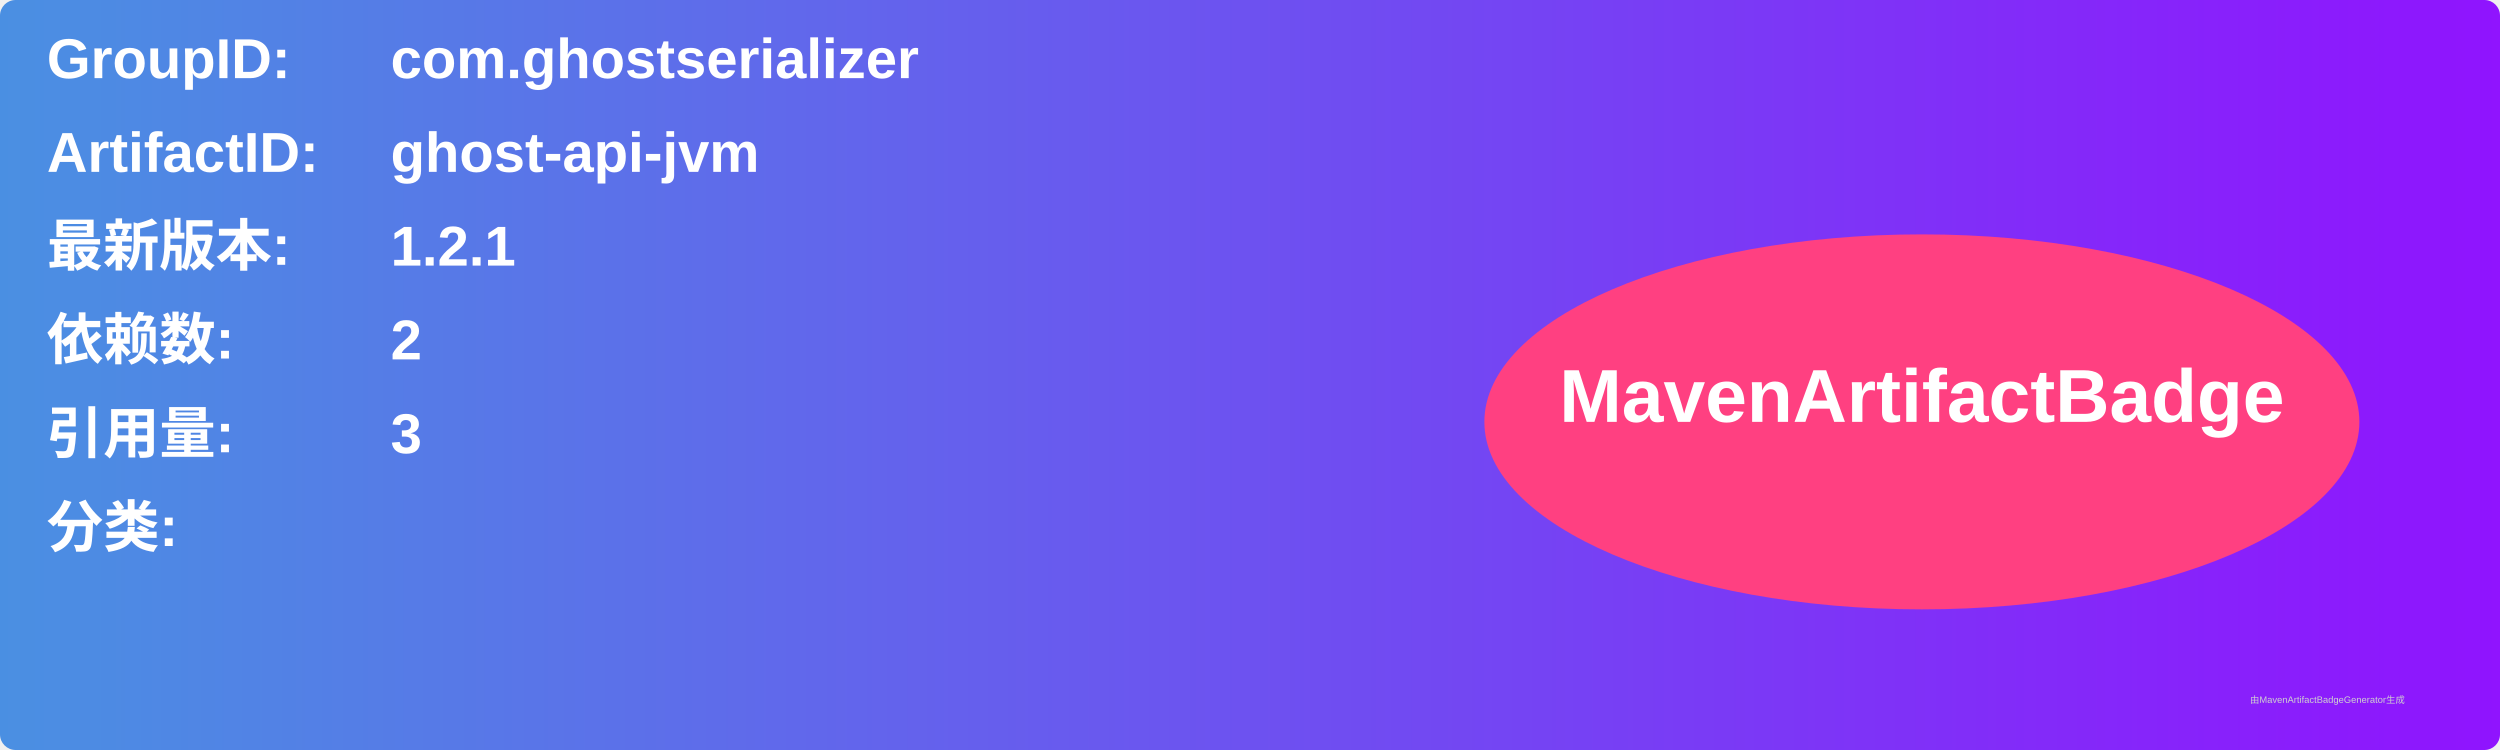
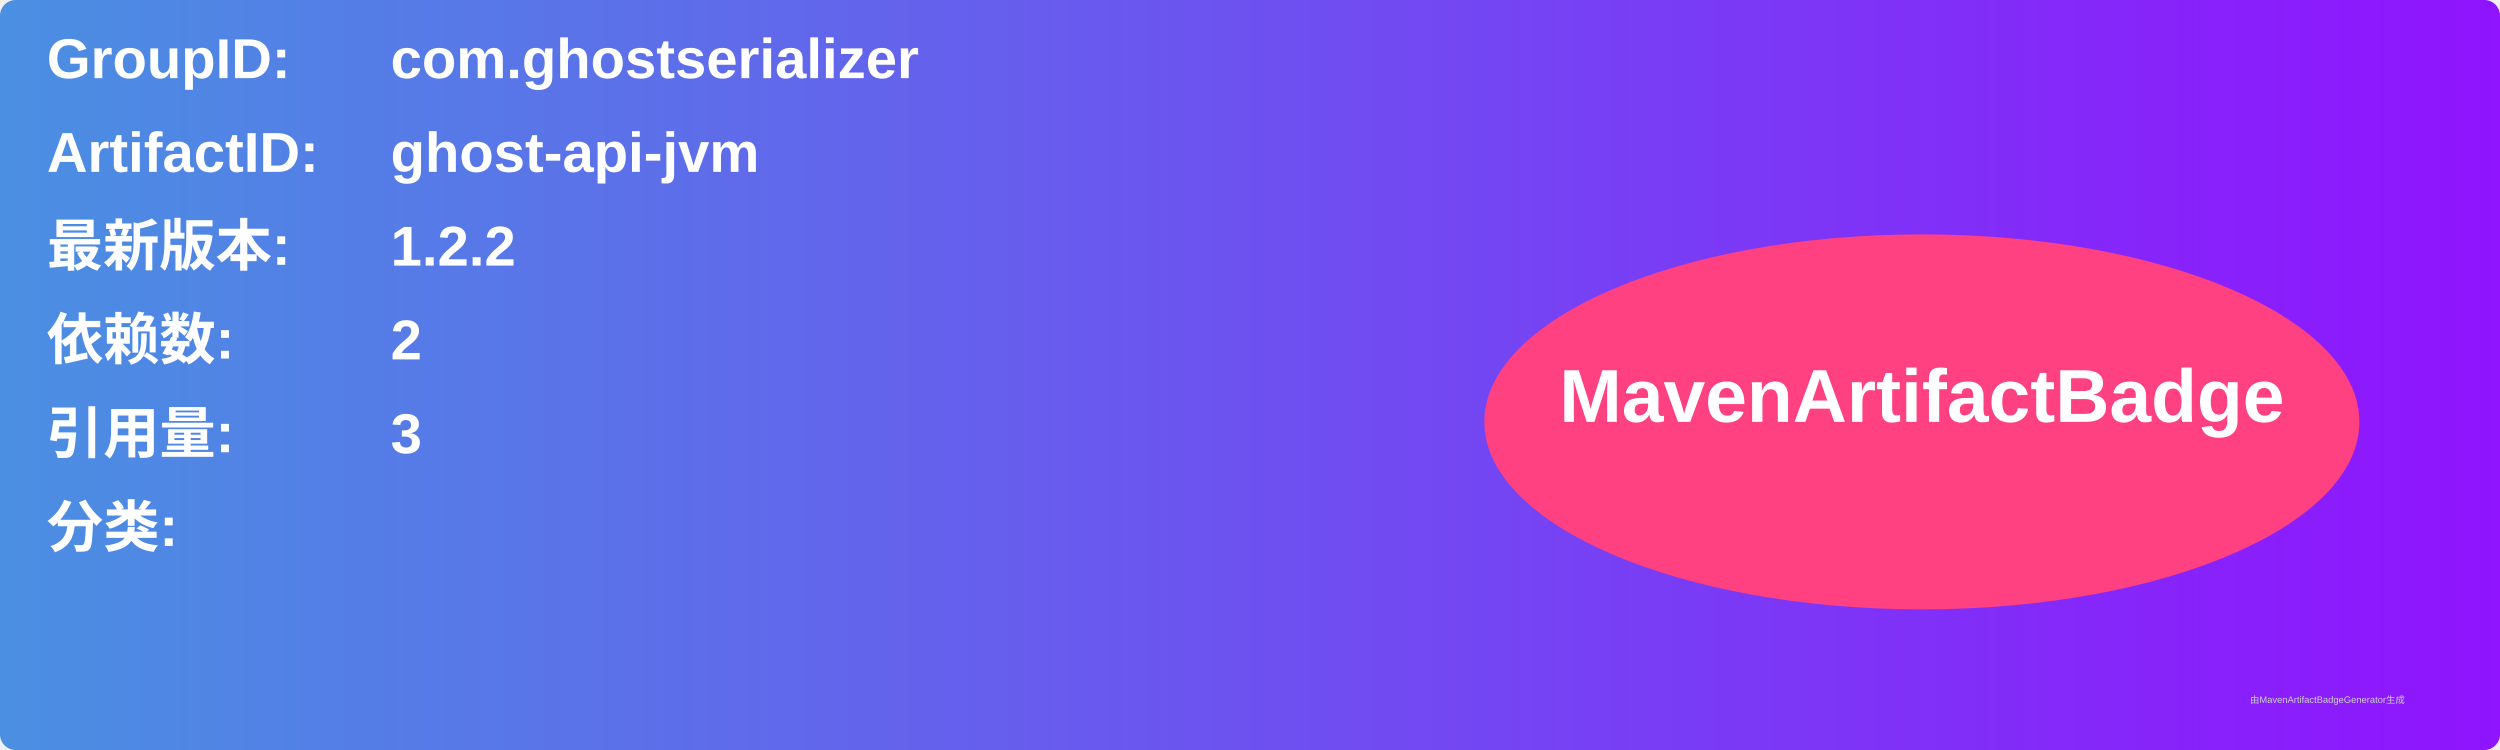
<svg xmlns="http://www.w3.org/2000/svg" width="800" height="240" viewBox="0 0 800 240">
  <linearGradient id="grad" x1="0%" y1="0%" x2="100%" y2="0%">
    <stop offset="0%" stop-color="#4a90e2" />
    <stop offset="100%" stop-color="#9013fe" />
  </linearGradient>
  <rect width="100%" height="100%" rx="5" ry="5" fill="url(#grad)" />
  <g transform="translate(15, 15)">
    <text x="0" y="10" font-family="Arial" font-size="18" fill="white" font-weight="bold" width="260">GroupID:</text>
    <text x="110" y="10" font-family="Arial" font-size="18" fill="white" font-weight="bold" width="460">com.ghostserializer</text>
    <text x="0" y="40" font-family="Arial" font-size="18" fill="white" font-weight="bold" width="260">ArtifactID:</text>
    <text x="110" y="40" font-family="Arial" font-size="18" fill="white" font-weight="bold" width="460">ghost-api-jvm</text>
    <text x="0" y="70" font-family="Arial" font-size="18" fill="white" font-weight="bold">最新版本:</text>
    <text x="110" y="70" font-family="Arial" font-size="18" fill="white" font-weight="bold">
-       <tspan font-weight="bold">1.2.1</tspan>
+       <tspan font-weight="bold">1.2.2</tspan>
    </text>
    <text x="0" y="100" font-family="Arial" font-size="18" fill="white" font-weight="bold">依赖数: </text>
    <text x="110" y="100" font-family="Arial" font-size="18" fill="white">
      <tspan font-weight="bold">2</tspan>
    </text>
    <text x="0" y="130" font-family="Arial" font-size="18" fill="white" font-weight="bold">引用量: </text>
    <text x="110" y="130" font-family="Arial" font-size="18" fill="white">
      <tspan font-weight="bold">3</tspan>
    </text>
    <text x="0" y="160" font-family="Arial" font-size="18" fill="white" font-weight="bold">分类:</text>
    <text x="10" y="190" font-family="Arial" font-size="10" fill="white">
      <tspan font-weight="bold" />
    </text>
    <ellipse cx="600" cy="120" rx="140" ry="60" fill="#ff4081" />
    <text x="600" y="120" text-anchor="middle" font-family="Arial" font-size="24" fill="white" font-weight="bold">MavenArtifactBadge</text>
  </g>
  <text x="720" y="225" font-family="Arial" font-size="3" fill="#d0d0d0">由MavenArtifactBadgeGenerator生成</text>
</svg>
